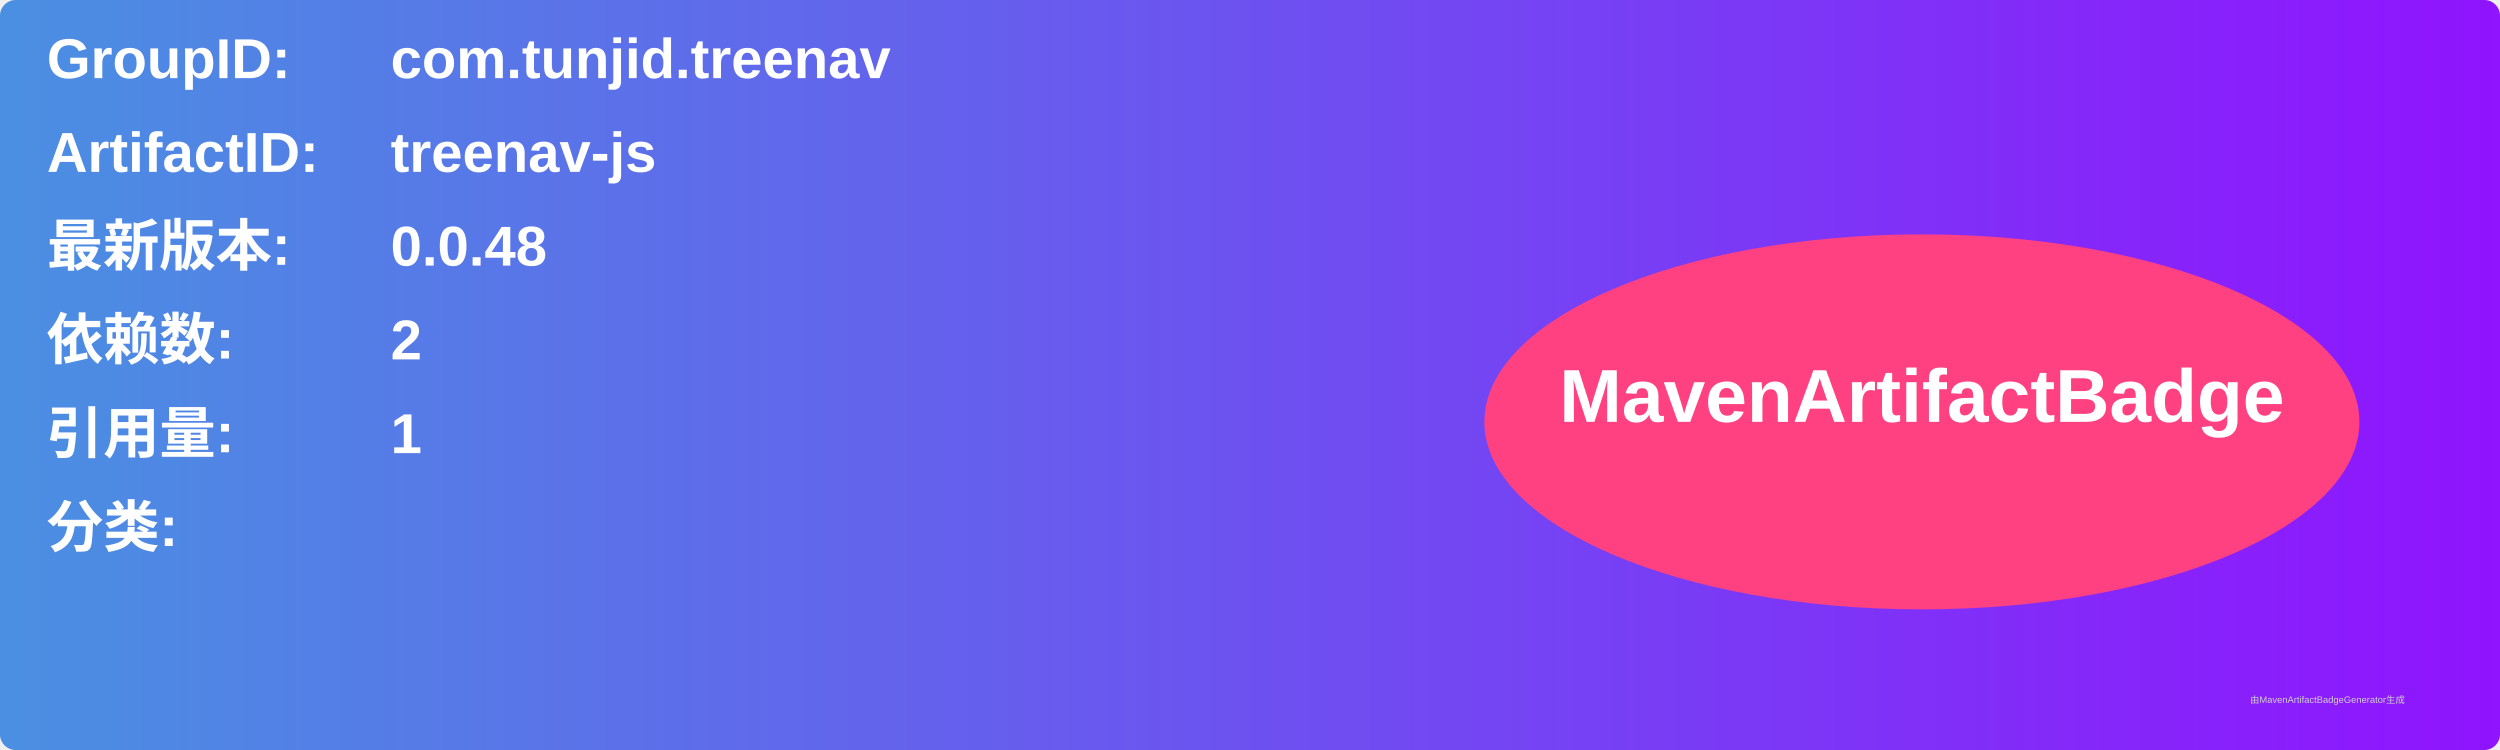
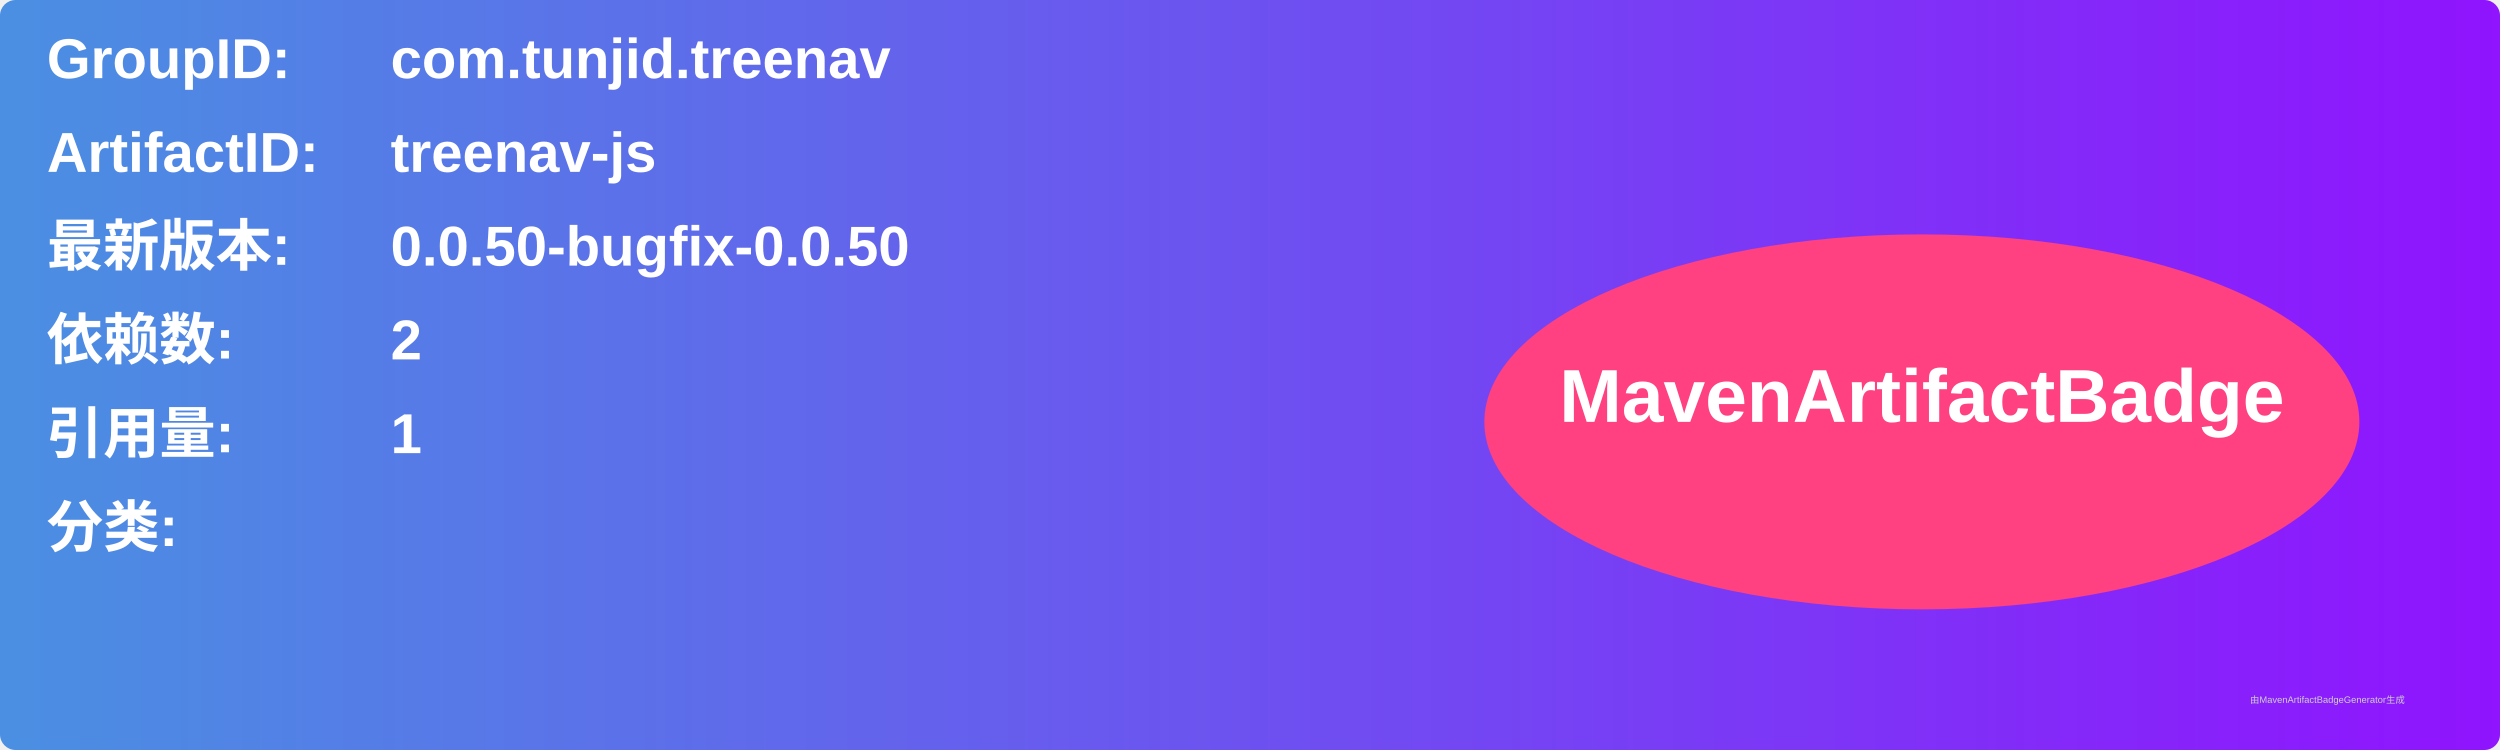
<svg xmlns="http://www.w3.org/2000/svg" width="800" height="240" viewBox="0 0 800 240">
  <linearGradient id="grad" x1="0%" y1="0%" x2="100%" y2="0%">
    <stop offset="0%" stop-color="#4a90e2" />
    <stop offset="100%" stop-color="#9013fe" />
  </linearGradient>
  <rect width="100%" height="100%" rx="5" ry="5" fill="url(#grad)" />
  <g transform="translate(15, 15)">
    <text x="0" y="10" font-family="Arial" font-size="18" fill="white" font-weight="bold" width="260">GroupID:</text>
    <text x="110" y="10" font-family="Arial" font-size="18" fill="white" font-weight="bold" width="460">com.tunjid.treenav</text>
    <text x="0" y="40" font-family="Arial" font-size="18" fill="white" font-weight="bold" width="260">ArtifactID:</text>
    <text x="110" y="40" font-family="Arial" font-size="18" fill="white" font-weight="bold" width="460">treenav-js</text>
    <text x="0" y="70" font-family="Arial" font-size="18" fill="white" font-weight="bold">最新版本:</text>
    <text x="110" y="70" font-family="Arial" font-size="18" fill="white" font-weight="bold">
-       <tspan font-weight="bold">0.0.48</tspan>
+       <tspan font-weight="bold">0.0.50-bugfix-0.0.50</tspan>
    </text>
    <text x="0" y="100" font-family="Arial" font-size="18" fill="white" font-weight="bold">依赖数: </text>
    <text x="110" y="100" font-family="Arial" font-size="18" fill="white">
      <tspan font-weight="bold">2</tspan>
    </text>
    <text x="0" y="130" font-family="Arial" font-size="18" fill="white" font-weight="bold">引用量: </text>
    <text x="110" y="130" font-family="Arial" font-size="18" fill="white">
      <tspan font-weight="bold">1</tspan>
    </text>
    <text x="0" y="160" font-family="Arial" font-size="18" fill="white" font-weight="bold">分类:</text>
    <text x="10" y="190" font-family="Arial" font-size="10" fill="white">
      <tspan font-weight="bold" />
    </text>
    <ellipse cx="600" cy="120" rx="140" ry="60" fill="#ff4081" />
    <text x="600" y="120" text-anchor="middle" font-family="Arial" font-size="24" fill="white" font-weight="bold">MavenArtifactBadge</text>
  </g>
  <text x="720" y="225" font-family="Arial" font-size="3" fill="#d0d0d0">由MavenArtifactBadgeGenerator生成</text>
</svg>
